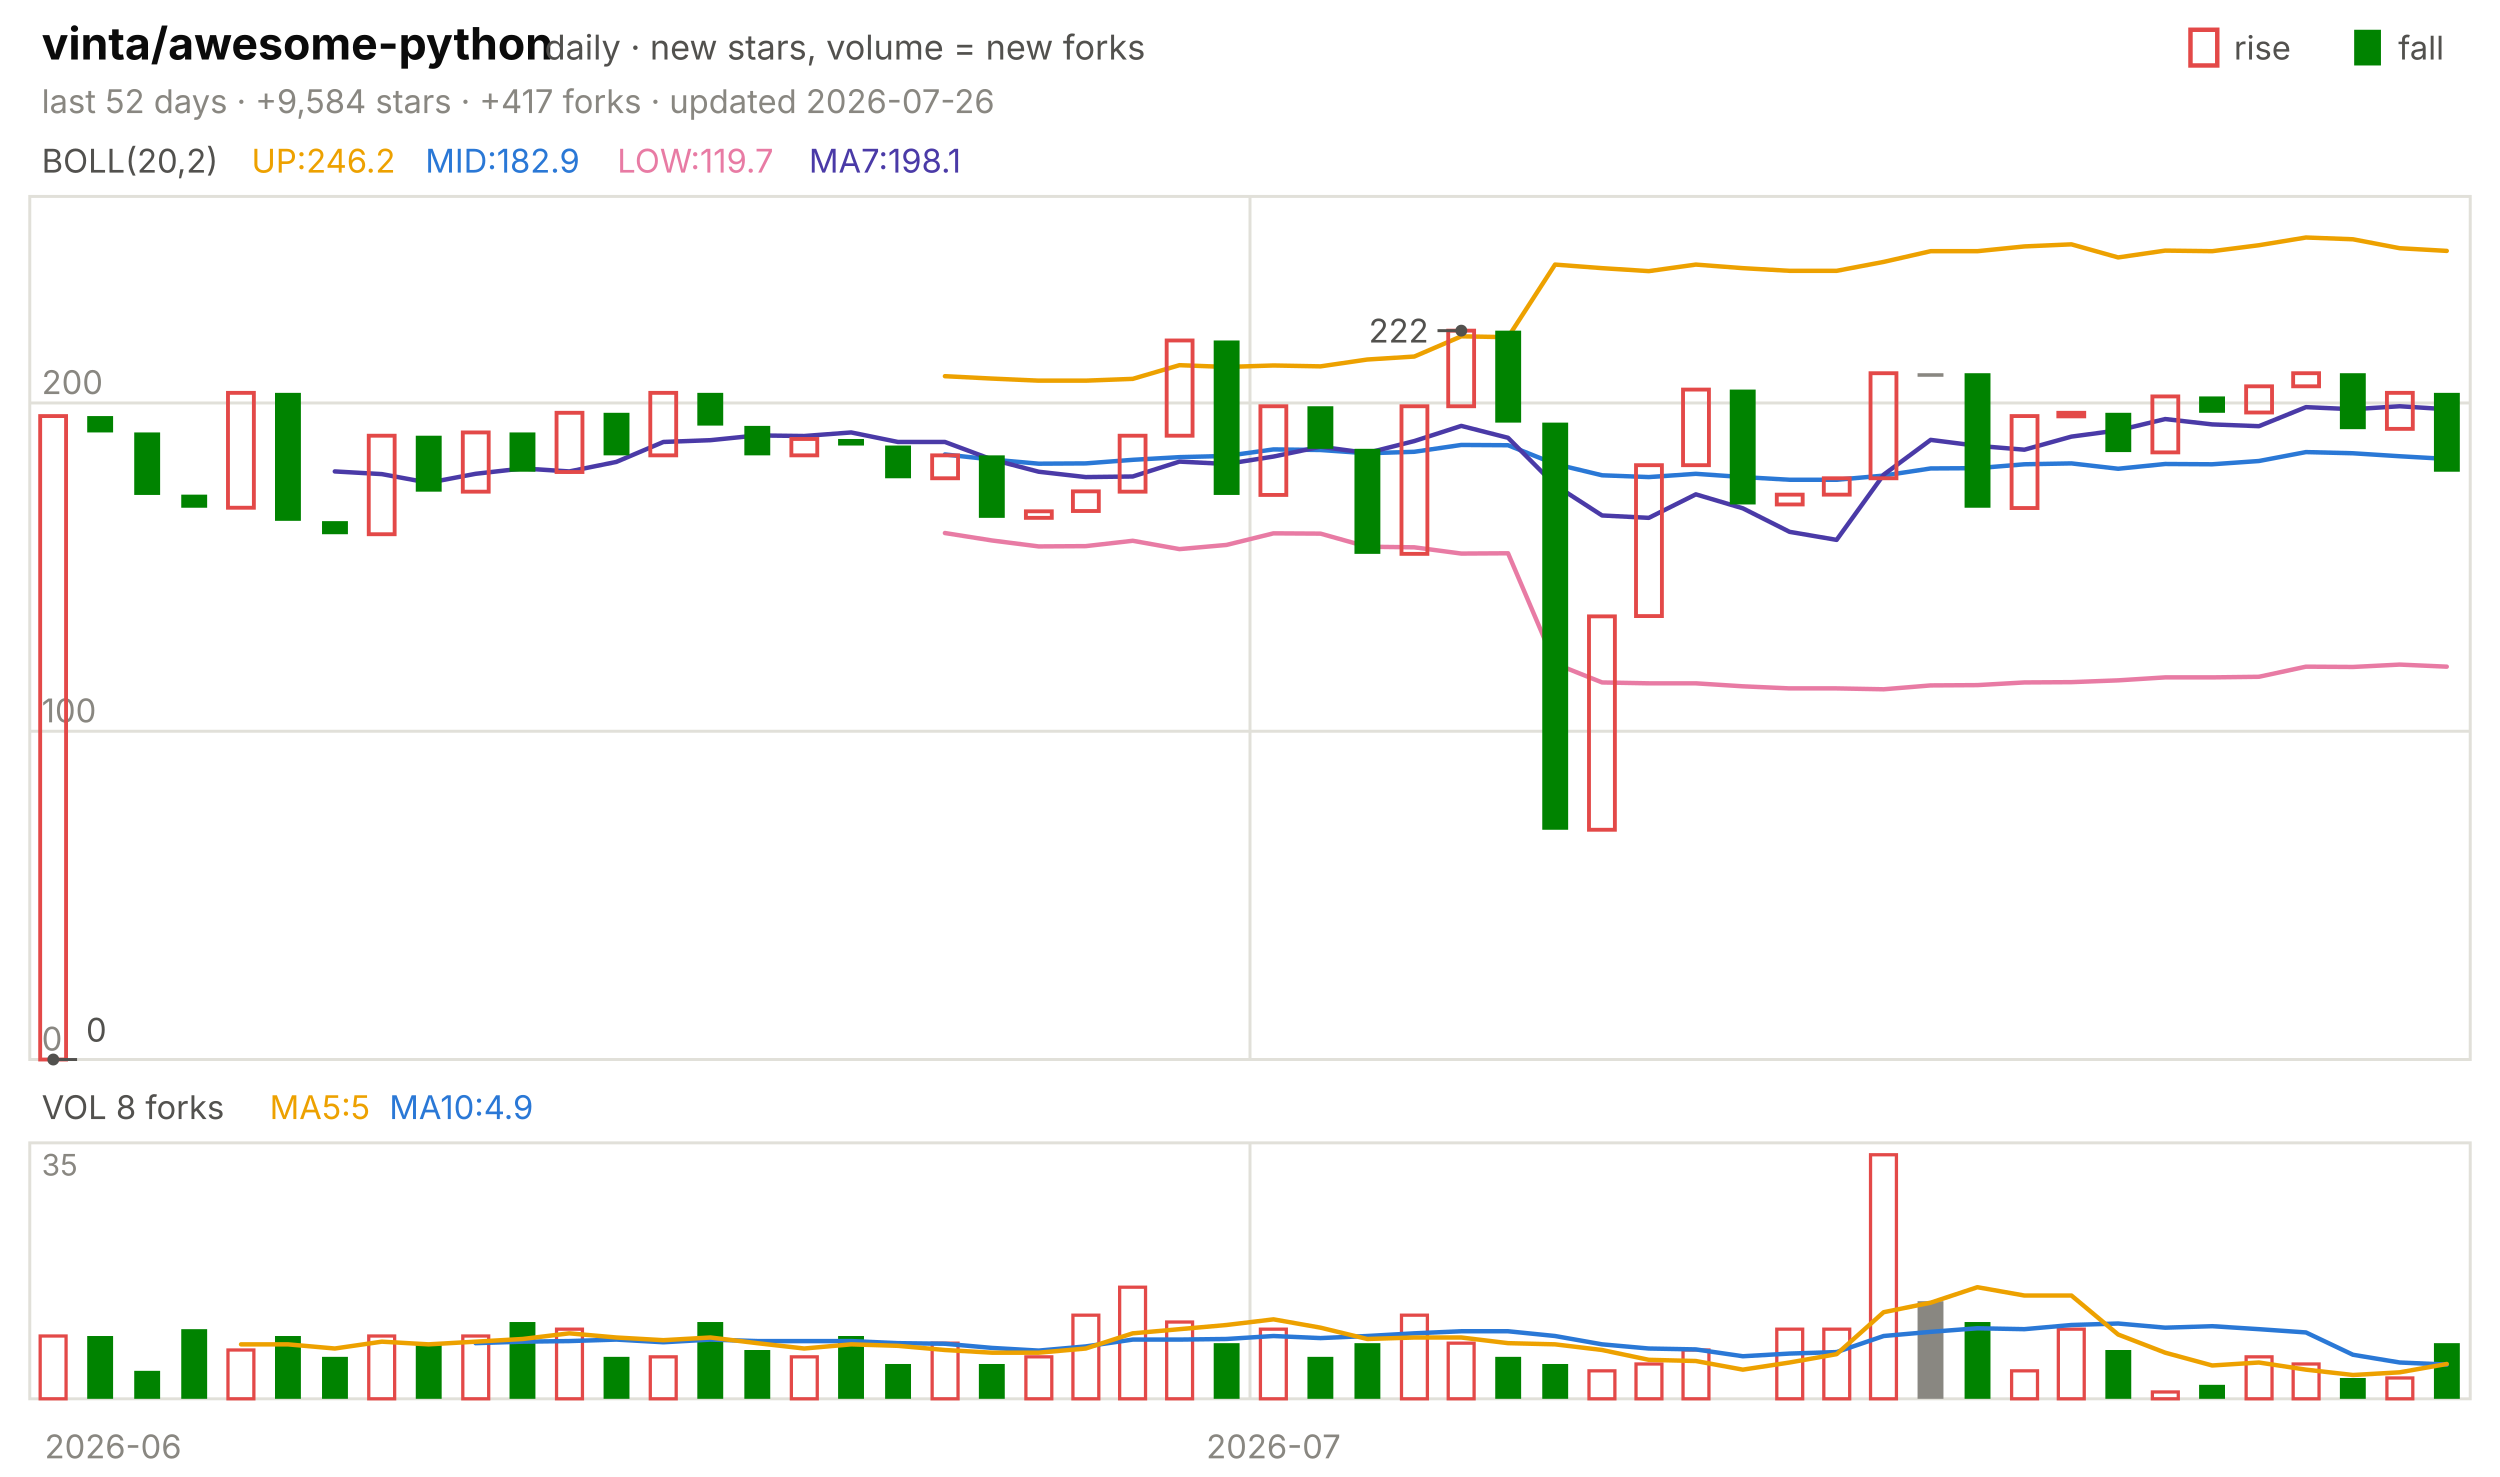
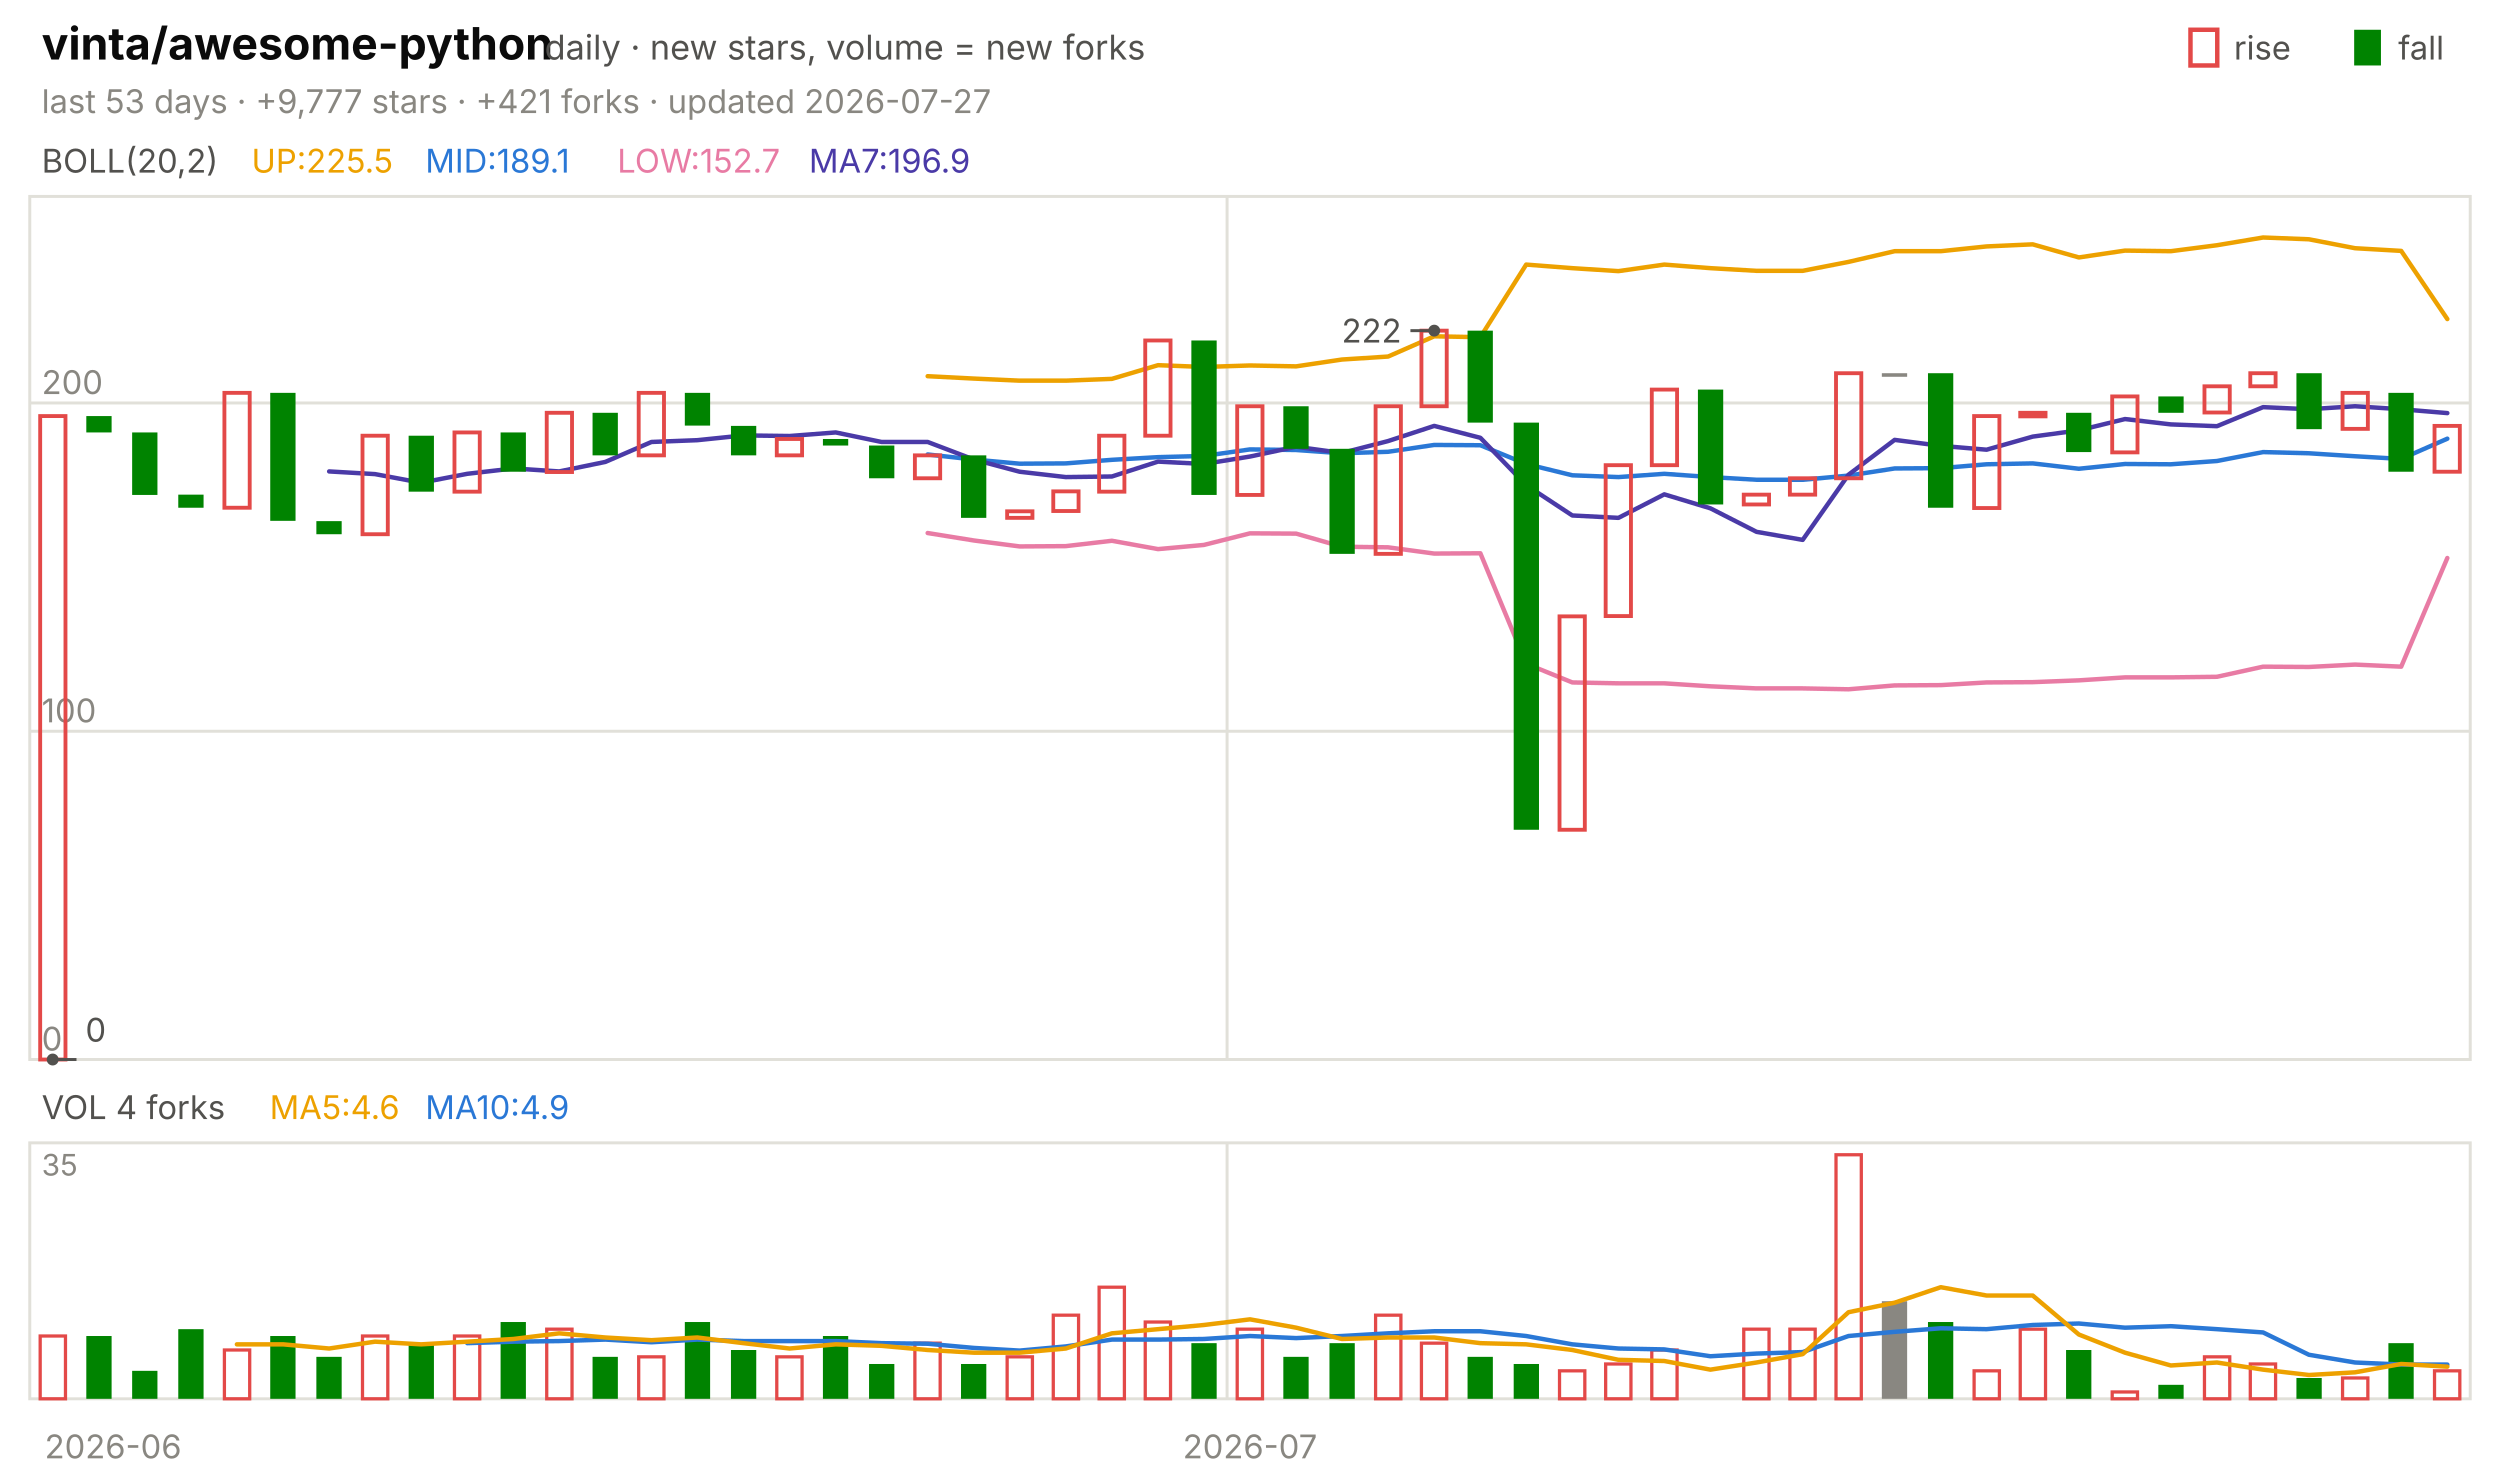
<svg xmlns="http://www.w3.org/2000/svg" viewBox="0 0 840 496" width="840" height="496" font-family="-apple-system,'Segoe UI',system-ui,sans-serif" role="img" aria-label="vinta/awesome-python candlestick chart">
  <text x="14.0" y="20.0" font-size="15" fill="#0b0b0b" font-weight="650">vinta/awesome-python</text>
  <text x="183.0" y="20.0" font-size="11.5" fill="#52514e">daily · new stars, volume = new forks</text>
  <text x="805.8" y="20.0" font-size="11.0" fill="#52514e">fall</text>
  <rect x="791" y="10" width="9" height="12" fill="#008300" />
  <text x="750.6" y="20.0" font-size="11.0" fill="#52514e">rise</text>
  <rect x="736" y="10" width="9" height="12" fill="none" stroke="#e34948" stroke-width="1.5" />
-   <text x="14.0" y="38.0" font-size="11.0" fill="#898781">last 52 days · +9,584 stars · +417 forks · updated 2026-07-26</text>
+   <text x="14.0" y="38.0" font-size="11.0" fill="#898781">last 53 days · +9,777 stars · +421 forks · updated 2026-07-27</text>
  <rect x="10" y="66" width="820" height="290" fill="none" stroke="#e1e0d9" />
  <rect x="10" y="384" width="820" height="86" fill="none" stroke="#e1e0d9" />
  <text x="38.0" y="490.0" font-size="11.0" fill="#898781" text-anchor="middle">2026-06</text>
-   <line x1="420.0" y1="66.0" x2="420.0" y2="356.0" stroke="#e1e0d9" stroke-width="1.0" />
-   <line x1="420.0" y1="384.0" x2="420.0" y2="470.0" stroke="#e1e0d9" stroke-width="1.0" />
-   <text x="427.9" y="490.0" font-size="11.0" fill="#898781" text-anchor="middle">2026-07</text>
+   <line x1="412.3" y1="66.0" x2="412.3" y2="356.0" stroke="#e1e0d9" stroke-width="1.0" />
+   <line x1="412.3" y1="384.0" x2="412.3" y2="470.0" stroke="#e1e0d9" stroke-width="1.0" />
+   <text x="420.0" y="490.0" font-size="11.0" fill="#898781" text-anchor="middle">2026-07</text>
  <text x="14.0" y="58.0" font-size="11.0" fill="#52514e">BOLL(20,2)</text>
-   <text x="84.5" y="58.0" font-size="11.0" fill="#eda100">UP:246.2</text>
-   <text x="142.9" y="58.0" font-size="11.0" fill="#2a78d6">MID:182.9</text>
-   <text x="207.4" y="58.0" font-size="11.0" fill="#e87ba4">LOW:119.7</text>
-   <text x="271.8" y="58.0" font-size="11.0" fill="#4a3aa7">MA7:198.1</text>
+   <text x="84.5" y="58.0" font-size="11.0" fill="#eda100">UP:225.5</text>
+   <text x="142.9" y="58.0" font-size="11.0" fill="#2a78d6">MID:189.1</text>
+   <text x="207.4" y="58.0" font-size="11.0" fill="#e87ba4">LOW:152.7</text>
+   <text x="271.8" y="58.0" font-size="11.0" fill="#4a3aa7">MA7:196.9</text>
  <line x1="10.0" y1="356.0" x2="830.0" y2="356.0" stroke="#e1e0d9" stroke-width="1.0" />
  <text x="14.0" y="353.0" font-size="11.0" fill="#898781">0</text>
  <line x1="10.0" y1="245.7" x2="830.0" y2="245.7" stroke="#e1e0d9" stroke-width="1.0" />
  <text x="14.0" y="242.7" font-size="11.0" fill="#898781">100</text>
  <line x1="10.0" y1="135.4" x2="830.0" y2="135.4" stroke="#e1e0d9" stroke-width="1.0" />
  <text x="14.0" y="132.4" font-size="11.0" fill="#898781">200</text>
-   <polyline points="317.5,126.4 333.3,127.2 349.0,127.9 364.8,127.9 380.6,127.3 396.3,122.7 412.1,123.3 427.9,122.8 443.7,123.1 459.4,120.8 475.2,119.8 491.0,113.0 506.7,113.3 522.5,88.9 538.3,90.1 554.0,91.1 569.8,88.9 585.6,90.1 601.3,91.0 617.1,91.0 632.9,88.0 648.7,84.4 664.4,84.4 680.2,82.8 696.0,82.1 711.7,86.5 727.5,84.2 743.3,84.4 759.0,82.4 774.8,79.8 790.6,80.4 806.3,83.4 822.1,84.3" fill="none" stroke="#eda100" stroke-width="1.5" stroke-linejoin="round" stroke-linecap="round" />
-   <polyline points="317.5,152.7 333.3,154.4 349.0,155.8 364.8,155.7 380.6,154.5 396.3,153.6 412.1,153.2 427.9,151.0 443.7,151.2 459.4,152.3 475.2,151.8 491.0,149.5 506.7,149.6 522.5,155.9 538.3,159.7 554.0,160.3 569.8,159.2 585.6,160.3 601.3,161.2 617.1,161.2 632.9,159.8 648.7,157.4 664.4,157.3 680.2,156.0 696.0,155.7 711.7,157.5 727.5,155.9 743.3,156.0 759.0,154.9 774.8,151.9 790.6,152.3 806.3,153.3 822.1,154.2" fill="none" stroke="#2a78d6" stroke-width="1.5" stroke-linejoin="round" stroke-linecap="round" />
-   <polyline points="317.5,179.1 333.3,181.6 349.0,183.6 364.8,183.5 380.6,181.7 396.3,184.5 412.1,183.1 427.9,179.2 443.7,179.3 459.4,183.7 475.2,183.9 491.0,186.0 506.7,185.9 522.5,223.0 538.3,229.3 554.0,229.6 569.8,229.6 585.6,230.6 601.3,231.3 617.1,231.3 632.9,231.6 648.7,230.3 664.4,230.2 680.2,229.3 696.0,229.2 711.7,228.6 727.5,227.6 743.3,227.6 759.0,227.4 774.8,224.0 790.6,224.1 806.3,223.3 822.1,224.0" fill="none" stroke="#e87ba4" stroke-width="1.5" stroke-linejoin="round" stroke-linecap="round" />
-   <polyline points="112.5,158.4 128.3,159.3 144.0,162.2 159.8,159.2 175.6,157.4 191.3,158.4 207.1,155.2 222.9,148.5 238.7,147.9 254.4,146.3 270.2,146.5 286.0,145.3 301.7,148.5 317.5,148.5 333.3,154.4 349.0,158.5 364.8,160.3 380.6,160.1 396.3,155.1 412.1,155.9 427.9,153.4 443.7,150.1 459.4,152.2 475.2,148.2 491.0,143.1 506.7,147.1 522.5,163.0 538.3,173.2 554.0,174.0 569.8,166.1 585.6,170.8 601.3,178.7 617.1,181.4 632.9,159.5 648.7,147.8 664.4,149.8 680.2,151.1 696.0,146.7 711.7,144.6 727.5,140.8 743.3,142.6 759.0,143.2 774.8,136.8 790.6,137.5 806.3,136.5 822.1,137.5" fill="none" stroke="#4a3aa7" stroke-width="1.5" stroke-linejoin="round" stroke-linecap="round" />
-   <rect x="13.5" y="139.8" width="8.7" height="216.2" fill="none" stroke="#e34948" stroke-width="1.3" />
-   <rect x="29.3" y="139.8" width="8.7" height="5.5" fill="#008300" />
-   <rect x="45.1" y="145.3" width="8.7" height="21.0" fill="#008300" />
-   <rect x="60.9" y="166.2" width="8.7" height="4.4" fill="#008300" />
-   <rect x="76.6" y="132.0" width="8.7" height="38.6" fill="none" stroke="#e34948" stroke-width="1.3" />
-   <rect x="92.4" y="132.0" width="8.7" height="43.0" fill="#008300" />
-   <rect x="108.2" y="175.1" width="8.7" height="4.4" fill="#008300" />
-   <rect x="123.9" y="146.4" width="8.7" height="33.1" fill="none" stroke="#e34948" stroke-width="1.3" />
-   <rect x="139.7" y="146.4" width="8.7" height="18.8" fill="#008300" />
-   <rect x="155.5" y="145.3" width="8.7" height="19.9" fill="none" stroke="#e34948" stroke-width="1.3" />
-   <rect x="171.2" y="145.3" width="8.7" height="13.2" fill="#008300" />
-   <rect x="187.0" y="138.7" width="8.7" height="19.9" fill="none" stroke="#e34948" stroke-width="1.3" />
-   <rect x="202.8" y="138.7" width="8.7" height="14.3" fill="#008300" />
-   <rect x="218.5" y="132.0" width="8.7" height="21.0" fill="none" stroke="#e34948" stroke-width="1.3" />
-   <rect x="234.3" y="132.0" width="8.7" height="11.0" fill="#008300" />
-   <rect x="250.1" y="143.1" width="8.7" height="9.9" fill="#008300" />
-   <rect x="265.9" y="147.5" width="8.7" height="5.5" fill="none" stroke="#e34948" stroke-width="1.3" />
-   <rect x="281.6" y="147.5" width="8.7" height="2.2" fill="#008300" />
-   <rect x="297.4" y="149.7" width="8.7" height="11.0" fill="#008300" />
-   <rect x="313.2" y="153.0" width="8.7" height="7.7" fill="none" stroke="#e34948" stroke-width="1.3" />
-   <rect x="328.9" y="153.0" width="8.7" height="21.0" fill="#008300" />
-   <rect x="344.7" y="171.8" width="8.7" height="2.2" fill="none" stroke="#e34948" stroke-width="1.3" />
-   <rect x="360.5" y="165.1" width="8.7" height="6.6" fill="none" stroke="#e34948" stroke-width="1.3" />
-   <rect x="376.2" y="146.4" width="8.7" height="18.8" fill="none" stroke="#e34948" stroke-width="1.3" />
-   <rect x="392.0" y="114.4" width="8.7" height="32.0" fill="none" stroke="#e34948" stroke-width="1.3" />
-   <rect x="407.8" y="114.4" width="8.7" height="51.9" fill="#008300" />
-   <rect x="423.5" y="136.5" width="8.7" height="29.8" fill="none" stroke="#e34948" stroke-width="1.3" />
-   <rect x="439.3" y="136.5" width="8.7" height="14.3" fill="#008300" />
-   <rect x="455.1" y="150.8" width="8.7" height="35.3" fill="#008300" />
-   <rect x="470.9" y="136.5" width="8.7" height="49.6" fill="none" stroke="#e34948" stroke-width="1.3" />
-   <rect x="486.6" y="111.1" width="8.7" height="25.4" fill="none" stroke="#e34948" stroke-width="1.3" />
-   <rect x="502.4" y="111.1" width="8.7" height="30.9" fill="#008300" />
-   <rect x="518.2" y="142.0" width="8.7" height="136.8" fill="#008300" />
-   <rect x="533.9" y="207.1" width="8.7" height="71.7" fill="none" stroke="#e34948" stroke-width="1.3" />
-   <rect x="549.7" y="156.3" width="8.7" height="50.7" fill="none" stroke="#e34948" stroke-width="1.3" />
-   <rect x="565.5" y="130.9" width="8.7" height="25.4" fill="none" stroke="#e34948" stroke-width="1.3" />
-   <rect x="581.2" y="130.9" width="8.7" height="38.6" fill="#008300" />
-   <rect x="597.0" y="166.2" width="8.7" height="3.3" fill="none" stroke="#e34948" stroke-width="1.3" />
-   <rect x="612.8" y="160.7" width="8.7" height="5.5" fill="none" stroke="#e34948" stroke-width="1.3" />
-   <rect x="628.5" y="125.4" width="8.7" height="35.3" fill="none" stroke="#e34948" stroke-width="1.3" />
-   <rect x="644.3" y="125.4" width="8.7" height="1.2" fill="#898781" />
-   <rect x="660.1" y="125.4" width="8.7" height="45.2" fill="#008300" />
-   <rect x="675.9" y="139.8" width="8.7" height="30.9" fill="none" stroke="#e34948" stroke-width="1.3" />
-   <rect x="691.6" y="138.7" width="8.7" height="1.2" fill="none" stroke="#e34948" stroke-width="1.3" />
-   <rect x="707.4" y="138.7" width="8.7" height="13.2" fill="#008300" />
-   <rect x="723.2" y="133.2" width="8.7" height="18.8" fill="none" stroke="#e34948" stroke-width="1.3" />
-   <rect x="738.9" y="133.2" width="8.7" height="5.5" fill="#008300" />
-   <rect x="754.7" y="129.8" width="8.7" height="8.8" fill="none" stroke="#e34948" stroke-width="1.3" />
-   <rect x="770.5" y="125.4" width="8.7" height="4.4" fill="none" stroke="#e34948" stroke-width="1.3" />
-   <rect x="786.2" y="125.4" width="8.7" height="18.8" fill="#008300" />
-   <rect x="802.0" y="132.0" width="8.7" height="12.1" fill="none" stroke="#e34948" stroke-width="1.3" />
-   <rect x="817.8" y="132.0" width="8.7" height="26.5" fill="#008300" />
-   <circle cx="491.0" cy="111.1" r="2" fill="#52514e" />
-   <line x1="491.0" y1="111.1" x2="483.0" y2="111.1" stroke="#52514e" stroke-width="1.0" />
-   <text x="480.0" y="115.1" font-size="11.0" fill="#52514e" text-anchor="end">222</text>
-   <circle cx="17.9" cy="356.0" r="2" fill="#52514e" />
-   <line x1="17.9" y1="356.0" x2="25.9" y2="356.0" stroke="#52514e" stroke-width="1.0" />
-   <text x="28.9" y="350.0" font-size="11.0" fill="#52514e">0</text>
-   <text x="14.0" y="376.0" font-size="11.0" fill="#52514e">VOL 8 forks</text>
-   <text x="90.6" y="376.0" font-size="11.0" fill="#eda100">MA5:5</text>
-   <text x="130.8" y="376.0" font-size="11.0" fill="#2a78d6">MA10:4.9</text>
+   <polyline points="311.7,126.4 327.2,127.2 342.6,127.9 358.1,127.9 373.6,127.3 389.1,122.7 404.5,123.3 420.0,122.8 435.5,123.1 450.9,120.8 466.4,119.8 481.9,113.0 497.4,113.3 512.8,88.9 528.3,90.1 543.8,91.1 559.2,88.9 574.7,90.1 590.2,91.0 605.7,91.0 621.1,88.0 636.6,84.4 652.1,84.4 667.5,82.8 683.0,82.1 698.5,86.5 714.0,84.2 729.4,84.4 744.9,82.4 760.4,79.8 775.8,80.4 791.3,83.4 806.8,84.3 822.3,107.2" fill="none" stroke="#eda100" stroke-width="1.5" stroke-linejoin="round" stroke-linecap="round" />
+   <polyline points="311.7,152.7 327.2,154.4 342.6,155.8 358.1,155.7 373.6,154.5 389.1,153.6 404.5,153.2 420.0,151.0 435.5,151.2 450.9,152.3 466.4,151.8 481.9,149.5 497.4,149.6 512.8,155.9 528.3,159.7 543.8,160.3 559.2,159.2 574.7,160.3 590.2,161.2 605.7,161.2 621.1,159.8 636.6,157.4 652.1,157.3 667.5,156.0 683.0,155.7 698.5,157.5 714.0,155.9 729.4,156.0 744.9,154.9 760.4,151.9 775.8,152.3 791.3,153.3 806.8,154.2 822.3,147.4" fill="none" stroke="#2a78d6" stroke-width="1.5" stroke-linejoin="round" stroke-linecap="round" />
+   <polyline points="311.7,179.1 327.2,181.6 342.6,183.6 358.1,183.5 373.6,181.7 389.1,184.5 404.5,183.1 420.0,179.2 435.5,179.3 450.9,183.7 466.4,183.9 481.9,186.0 497.4,185.9 512.8,223.0 528.3,229.3 543.8,229.6 559.2,229.6 574.7,230.6 590.2,231.3 605.7,231.3 621.1,231.6 636.6,230.3 652.1,230.2 667.5,229.3 683.0,229.2 698.5,228.6 714.0,227.6 729.4,227.6 744.9,227.4 760.4,224.0 775.8,224.1 791.3,223.3 806.8,224.0 822.3,187.5" fill="none" stroke="#e87ba4" stroke-width="1.5" stroke-linejoin="round" stroke-linecap="round" />
+   <polyline points="110.6,158.4 126.0,159.3 141.5,162.2 157.0,159.2 172.5,157.4 187.9,158.4 203.4,155.2 218.9,148.5 234.3,147.9 249.8,146.3 265.3,146.5 280.8,145.3 296.2,148.5 311.7,148.5 327.2,154.4 342.6,158.5 358.1,160.3 373.6,160.1 389.1,155.1 404.5,155.9 420.0,153.4 435.5,150.1 450.9,152.2 466.4,148.2 481.9,143.1 497.4,147.1 512.8,163.0 528.3,173.2 543.8,174.0 559.2,166.1 574.7,170.8 590.2,178.7 605.7,181.4 621.1,159.5 636.6,147.8 652.1,149.8 667.5,151.1 683.0,146.7 698.5,144.6 714.0,140.8 729.4,142.6 744.9,143.2 760.4,136.8 775.8,137.5 791.3,136.5 806.8,137.5 822.3,138.8" fill="none" stroke="#4a3aa7" stroke-width="1.5" stroke-linejoin="round" stroke-linecap="round" />
+   <rect x="13.5" y="139.8" width="8.5" height="216.2" fill="none" stroke="#e34948" stroke-width="1.3" />
+   <rect x="29.0" y="139.8" width="8.5" height="5.5" fill="#008300" />
+   <rect x="44.4" y="145.3" width="8.5" height="21.0" fill="#008300" />
+   <rect x="59.9" y="166.2" width="8.5" height="4.4" fill="#008300" />
+   <rect x="75.4" y="132.0" width="8.5" height="38.6" fill="none" stroke="#e34948" stroke-width="1.3" />
+   <rect x="90.8" y="132.0" width="8.5" height="43.0" fill="#008300" />
+   <rect x="106.3" y="175.1" width="8.5" height="4.4" fill="#008300" />
+   <rect x="121.8" y="146.4" width="8.5" height="33.1" fill="none" stroke="#e34948" stroke-width="1.3" />
+   <rect x="137.3" y="146.4" width="8.5" height="18.8" fill="#008300" />
+   <rect x="152.7" y="145.3" width="8.5" height="19.9" fill="none" stroke="#e34948" stroke-width="1.3" />
+   <rect x="168.2" y="145.3" width="8.5" height="13.2" fill="#008300" />
+   <rect x="183.7" y="138.7" width="8.5" height="19.9" fill="none" stroke="#e34948" stroke-width="1.3" />
+   <rect x="199.1" y="138.7" width="8.5" height="14.3" fill="#008300" />
+   <rect x="214.6" y="132.0" width="8.5" height="21.0" fill="none" stroke="#e34948" stroke-width="1.3" />
+   <rect x="230.1" y="132.0" width="8.5" height="11.0" fill="#008300" />
+   <rect x="245.6" y="143.1" width="8.5" height="9.9" fill="#008300" />
+   <rect x="261.0" y="147.5" width="8.5" height="5.5" fill="none" stroke="#e34948" stroke-width="1.3" />
+   <rect x="276.5" y="147.5" width="8.5" height="2.2" fill="#008300" />
+   <rect x="292.0" y="149.7" width="8.5" height="11.0" fill="#008300" />
+   <rect x="307.4" y="153.0" width="8.5" height="7.7" fill="none" stroke="#e34948" stroke-width="1.3" />
+   <rect x="322.9" y="153.0" width="8.5" height="21.0" fill="#008300" />
+   <rect x="338.4" y="171.8" width="8.5" height="2.2" fill="none" stroke="#e34948" stroke-width="1.3" />
+   <rect x="353.9" y="165.1" width="8.5" height="6.6" fill="none" stroke="#e34948" stroke-width="1.3" />
+   <rect x="369.3" y="146.4" width="8.5" height="18.8" fill="none" stroke="#e34948" stroke-width="1.3" />
+   <rect x="384.8" y="114.4" width="8.5" height="32.0" fill="none" stroke="#e34948" stroke-width="1.3" />
+   <rect x="400.3" y="114.4" width="8.5" height="51.9" fill="#008300" />
+   <rect x="415.7" y="136.5" width="8.5" height="29.8" fill="none" stroke="#e34948" stroke-width="1.3" />
+   <rect x="431.2" y="136.5" width="8.5" height="14.3" fill="#008300" />
+   <rect x="446.7" y="150.8" width="8.5" height="35.3" fill="#008300" />
+   <rect x="462.2" y="136.5" width="8.5" height="49.6" fill="none" stroke="#e34948" stroke-width="1.3" />
+   <rect x="477.6" y="111.1" width="8.5" height="25.4" fill="none" stroke="#e34948" stroke-width="1.3" />
+   <rect x="493.1" y="111.1" width="8.5" height="30.9" fill="#008300" />
+   <rect x="508.6" y="142.0" width="8.5" height="136.8" fill="#008300" />
+   <rect x="524.0" y="207.1" width="8.5" height="71.7" fill="none" stroke="#e34948" stroke-width="1.3" />
+   <rect x="539.5" y="156.3" width="8.5" height="50.7" fill="none" stroke="#e34948" stroke-width="1.3" />
+   <rect x="555.0" y="130.9" width="8.5" height="25.4" fill="none" stroke="#e34948" stroke-width="1.3" />
+   <rect x="570.5" y="130.9" width="8.5" height="38.6" fill="#008300" />
+   <rect x="585.9" y="166.2" width="8.5" height="3.3" fill="none" stroke="#e34948" stroke-width="1.3" />
+   <rect x="601.4" y="160.7" width="8.5" height="5.5" fill="none" stroke="#e34948" stroke-width="1.3" />
+   <rect x="616.9" y="125.4" width="8.5" height="35.3" fill="none" stroke="#e34948" stroke-width="1.3" />
+   <rect x="632.3" y="125.4" width="8.5" height="1.2" fill="#898781" />
+   <rect x="647.8" y="125.4" width="8.5" height="45.2" fill="#008300" />
+   <rect x="663.3" y="139.8" width="8.5" height="30.9" fill="none" stroke="#e34948" stroke-width="1.3" />
+   <rect x="678.8" y="138.7" width="8.5" height="1.2" fill="none" stroke="#e34948" stroke-width="1.3" />
+   <rect x="694.2" y="138.7" width="8.5" height="13.2" fill="#008300" />
+   <rect x="709.7" y="133.2" width="8.5" height="18.8" fill="none" stroke="#e34948" stroke-width="1.3" />
+   <rect x="725.2" y="133.2" width="8.5" height="5.5" fill="#008300" />
+   <rect x="740.7" y="129.8" width="8.5" height="8.8" fill="none" stroke="#e34948" stroke-width="1.3" />
+   <rect x="756.1" y="125.4" width="8.5" height="4.4" fill="none" stroke="#e34948" stroke-width="1.3" />
+   <rect x="771.6" y="125.4" width="8.5" height="18.8" fill="#008300" />
+   <rect x="787.1" y="132.0" width="8.5" height="12.1" fill="none" stroke="#e34948" stroke-width="1.3" />
+   <rect x="802.5" y="132.0" width="8.5" height="26.5" fill="#008300" />
+   <rect x="818.0" y="143.1" width="8.5" height="15.4" fill="none" stroke="#e34948" stroke-width="1.3" />
+   <circle cx="481.9" cy="111.1" r="2" fill="#52514e" />
+   <line x1="481.9" y1="111.1" x2="473.9" y2="111.1" stroke="#52514e" stroke-width="1.0" />
+   <text x="470.9" y="115.1" font-size="11.0" fill="#52514e" text-anchor="end">222</text>
+   <circle cx="17.7" cy="356.0" r="2" fill="#52514e" />
+   <line x1="17.7" y1="356.0" x2="25.7" y2="356.0" stroke="#52514e" stroke-width="1.0" />
+   <text x="28.7" y="350.0" font-size="11.0" fill="#52514e">0</text>
+   <text x="14.0" y="376.0" font-size="11.0" fill="#52514e">VOL 4 forks</text>
+   <text x="90.6" y="376.0" font-size="11.0" fill="#eda100">MA5:4.6</text>
+   <text x="142.9" y="376.0" font-size="11.0" fill="#2a78d6">MA10:4.9</text>
  <text x="14.0" y="395.0" font-size="10" fill="#898781">35</text>
-   <rect x="13.5" y="448.9" width="8.7" height="21.1" fill="none" stroke="#e34948" stroke-width="1.1" />
-   <rect x="29.3" y="448.9" width="8.7" height="21.1" fill="#008300" />
-   <rect x="45.1" y="460.6" width="8.7" height="9.4" fill="#008300" />
-   <rect x="60.9" y="446.6" width="8.7" height="23.4" fill="#008300" />
-   <rect x="76.6" y="453.6" width="8.7" height="16.4" fill="none" stroke="#e34948" stroke-width="1.1" />
-   <rect x="92.4" y="448.9" width="8.7" height="21.1" fill="#008300" />
-   <rect x="108.2" y="455.9" width="8.7" height="14.1" fill="#008300" />
-   <rect x="123.9" y="448.9" width="8.7" height="21.1" fill="none" stroke="#e34948" stroke-width="1.1" />
-   <rect x="139.7" y="451.3" width="8.7" height="18.7" fill="#008300" />
-   <rect x="155.5" y="448.9" width="8.7" height="21.1" fill="none" stroke="#e34948" stroke-width="1.1" />
-   <rect x="171.2" y="444.2" width="8.7" height="25.8" fill="#008300" />
-   <rect x="187.0" y="446.6" width="8.7" height="23.4" fill="none" stroke="#e34948" stroke-width="1.1" />
-   <rect x="202.8" y="455.9" width="8.7" height="14.1" fill="#008300" />
-   <rect x="218.5" y="455.9" width="8.7" height="14.1" fill="none" stroke="#e34948" stroke-width="1.1" />
-   <rect x="234.3" y="444.2" width="8.7" height="25.8" fill="#008300" />
-   <rect x="250.1" y="453.6" width="8.7" height="16.4" fill="#008300" />
-   <rect x="265.9" y="455.9" width="8.7" height="14.1" fill="none" stroke="#e34948" stroke-width="1.1" />
-   <rect x="281.6" y="448.9" width="8.7" height="21.1" fill="#008300" />
-   <rect x="297.4" y="458.3" width="8.7" height="11.7" fill="#008300" />
-   <rect x="313.2" y="451.3" width="8.7" height="18.7" fill="none" stroke="#e34948" stroke-width="1.1" />
-   <rect x="328.9" y="458.3" width="8.7" height="11.7" fill="#008300" />
-   <rect x="344.7" y="455.9" width="8.7" height="14.1" fill="none" stroke="#e34948" stroke-width="1.1" />
-   <rect x="360.5" y="441.9" width="8.7" height="28.1" fill="none" stroke="#e34948" stroke-width="1.1" />
-   <rect x="376.2" y="432.5" width="8.7" height="37.5" fill="none" stroke="#e34948" stroke-width="1.1" />
-   <rect x="392.0" y="444.2" width="8.7" height="25.8" fill="none" stroke="#e34948" stroke-width="1.1" />
-   <rect x="407.8" y="451.3" width="8.7" height="18.7" fill="#008300" />
-   <rect x="423.5" y="446.6" width="8.7" height="23.4" fill="none" stroke="#e34948" stroke-width="1.1" />
-   <rect x="439.3" y="455.9" width="8.7" height="14.1" fill="#008300" />
-   <rect x="455.1" y="451.3" width="8.7" height="18.7" fill="#008300" />
-   <rect x="470.9" y="441.9" width="8.7" height="28.1" fill="none" stroke="#e34948" stroke-width="1.1" />
-   <rect x="486.6" y="451.3" width="8.7" height="18.7" fill="none" stroke="#e34948" stroke-width="1.1" />
-   <rect x="502.4" y="455.9" width="8.7" height="14.1" fill="#008300" />
-   <rect x="518.2" y="458.3" width="8.7" height="11.7" fill="#008300" />
-   <rect x="533.9" y="460.6" width="8.7" height="9.4" fill="none" stroke="#e34948" stroke-width="1.1" />
-   <rect x="549.7" y="458.3" width="8.7" height="11.7" fill="none" stroke="#e34948" stroke-width="1.1" />
-   <rect x="565.5" y="453.6" width="8.7" height="16.4" fill="none" stroke="#e34948" stroke-width="1.1" />
-   <rect x="597.0" y="446.6" width="8.7" height="23.4" fill="none" stroke="#e34948" stroke-width="1.1" />
-   <rect x="612.8" y="446.6" width="8.7" height="23.4" fill="none" stroke="#e34948" stroke-width="1.1" />
-   <rect x="628.5" y="388.0" width="8.7" height="82.0" fill="none" stroke="#e34948" stroke-width="1.1" />
-   <rect x="644.3" y="437.2" width="8.7" height="32.8" fill="#898781" />
-   <rect x="660.1" y="444.2" width="8.7" height="25.8" fill="#008300" />
-   <rect x="675.9" y="460.6" width="8.7" height="9.4" fill="none" stroke="#e34948" stroke-width="1.1" />
-   <rect x="691.6" y="446.6" width="8.7" height="23.4" fill="none" stroke="#e34948" stroke-width="1.1" />
-   <rect x="707.4" y="453.6" width="8.7" height="16.4" fill="#008300" />
-   <rect x="723.2" y="467.7" width="8.7" height="2.3" fill="none" stroke="#e34948" stroke-width="1.1" />
-   <rect x="738.9" y="465.3" width="8.7" height="4.7" fill="#008300" />
-   <rect x="754.7" y="455.9" width="8.7" height="14.1" fill="none" stroke="#e34948" stroke-width="1.1" />
-   <rect x="770.5" y="458.3" width="8.7" height="11.7" fill="none" stroke="#e34948" stroke-width="1.1" />
-   <rect x="786.2" y="463.0" width="8.7" height="7.0" fill="#008300" />
-   <rect x="802.0" y="463.0" width="8.7" height="7.0" fill="none" stroke="#e34948" stroke-width="1.1" />
-   <rect x="817.8" y="451.3" width="8.7" height="18.7" fill="#008300" />
-   <polyline points="159.8,451.3 175.6,450.8 191.3,450.6 207.1,450.1 222.9,451.0 238.7,450.1 254.4,450.6 270.2,450.6 286.0,450.6 301.7,451.3 317.5,451.5 333.3,452.9 349.0,453.8 364.8,452.4 380.6,450.1 396.3,450.1 412.1,449.9 427.9,448.9 443.7,449.6 459.4,448.9 475.2,448.0 491.0,447.3 506.7,447.3 522.5,448.9 538.3,451.7 554.0,453.1 569.8,453.4 585.6,455.7 601.3,454.8 617.1,454.3 632.9,448.9 648.7,447.5 664.4,446.3 680.2,446.6 696.0,445.2 711.7,444.7 727.5,446.1 743.3,445.6 759.0,446.6 774.8,447.7 790.6,455.2 806.3,457.8 822.1,458.5" fill="none" stroke="#2a78d6" stroke-width="1.5" stroke-linejoin="round" stroke-linecap="round" />
-   <polyline points="81.0,451.7 96.7,451.7 112.5,453.1 128.3,450.8 144.0,451.7 159.8,450.8 175.6,449.9 191.3,448.0 207.1,449.4 222.9,450.3 238.7,449.4 254.4,451.3 270.2,453.1 286.0,451.7 301.7,452.2 317.5,453.6 333.3,454.5 349.0,454.5 364.8,453.1 380.6,448.0 396.3,446.6 412.1,445.2 427.9,443.3 443.7,446.1 459.4,449.9 475.2,449.4 491.0,449.4 506.7,451.3 522.5,451.7 538.3,453.6 554.0,456.9 569.8,457.3 585.6,460.2 601.3,457.8 617.1,455.0 632.9,440.9 648.7,437.7 664.4,432.5 680.2,435.3 696.0,435.3 711.7,448.4 727.5,454.5 743.3,458.8 759.0,457.8 774.8,460.2 790.6,462.0 806.3,461.1 822.1,458.3" fill="none" stroke="#eda100" stroke-width="1.5" stroke-linejoin="round" stroke-linecap="round" />
+   <rect x="13.5" y="448.9" width="8.5" height="21.1" fill="none" stroke="#e34948" stroke-width="1.1" />
+   <rect x="29.0" y="448.9" width="8.5" height="21.1" fill="#008300" />
+   <rect x="44.4" y="460.6" width="8.5" height="9.4" fill="#008300" />
+   <rect x="59.9" y="446.6" width="8.5" height="23.4" fill="#008300" />
+   <rect x="75.4" y="453.6" width="8.5" height="16.4" fill="none" stroke="#e34948" stroke-width="1.1" />
+   <rect x="90.8" y="448.9" width="8.5" height="21.1" fill="#008300" />
+   <rect x="106.3" y="455.9" width="8.5" height="14.1" fill="#008300" />
+   <rect x="121.8" y="448.9" width="8.5" height="21.1" fill="none" stroke="#e34948" stroke-width="1.1" />
+   <rect x="137.3" y="451.3" width="8.5" height="18.7" fill="#008300" />
+   <rect x="152.7" y="448.9" width="8.5" height="21.1" fill="none" stroke="#e34948" stroke-width="1.1" />
+   <rect x="168.2" y="444.2" width="8.5" height="25.8" fill="#008300" />
+   <rect x="183.7" y="446.6" width="8.5" height="23.4" fill="none" stroke="#e34948" stroke-width="1.1" />
+   <rect x="199.1" y="455.9" width="8.5" height="14.1" fill="#008300" />
+   <rect x="214.6" y="455.9" width="8.5" height="14.1" fill="none" stroke="#e34948" stroke-width="1.1" />
+   <rect x="230.1" y="444.2" width="8.5" height="25.8" fill="#008300" />
+   <rect x="245.6" y="453.6" width="8.5" height="16.4" fill="#008300" />
+   <rect x="261.0" y="455.9" width="8.5" height="14.1" fill="none" stroke="#e34948" stroke-width="1.1" />
+   <rect x="276.5" y="448.9" width="8.5" height="21.1" fill="#008300" />
+   <rect x="292.0" y="458.3" width="8.5" height="11.7" fill="#008300" />
+   <rect x="307.4" y="451.3" width="8.5" height="18.7" fill="none" stroke="#e34948" stroke-width="1.1" />
+   <rect x="322.9" y="458.3" width="8.5" height="11.7" fill="#008300" />
+   <rect x="338.4" y="455.9" width="8.5" height="14.1" fill="none" stroke="#e34948" stroke-width="1.1" />
+   <rect x="353.9" y="441.9" width="8.5" height="28.1" fill="none" stroke="#e34948" stroke-width="1.1" />
+   <rect x="369.3" y="432.5" width="8.5" height="37.5" fill="none" stroke="#e34948" stroke-width="1.1" />
+   <rect x="384.8" y="444.2" width="8.5" height="25.8" fill="none" stroke="#e34948" stroke-width="1.1" />
+   <rect x="400.3" y="451.3" width="8.5" height="18.7" fill="#008300" />
+   <rect x="415.7" y="446.6" width="8.5" height="23.4" fill="none" stroke="#e34948" stroke-width="1.1" />
+   <rect x="431.2" y="455.9" width="8.5" height="14.1" fill="#008300" />
+   <rect x="446.7" y="451.3" width="8.5" height="18.7" fill="#008300" />
+   <rect x="462.2" y="441.9" width="8.5" height="28.1" fill="none" stroke="#e34948" stroke-width="1.1" />
+   <rect x="477.6" y="451.3" width="8.5" height="18.7" fill="none" stroke="#e34948" stroke-width="1.1" />
+   <rect x="493.1" y="455.9" width="8.5" height="14.1" fill="#008300" />
+   <rect x="508.6" y="458.3" width="8.5" height="11.7" fill="#008300" />
+   <rect x="524.0" y="460.6" width="8.5" height="9.4" fill="none" stroke="#e34948" stroke-width="1.1" />
+   <rect x="539.5" y="458.3" width="8.5" height="11.7" fill="none" stroke="#e34948" stroke-width="1.1" />
+   <rect x="555.0" y="453.6" width="8.5" height="16.4" fill="none" stroke="#e34948" stroke-width="1.1" />
+   <rect x="585.9" y="446.6" width="8.5" height="23.4" fill="none" stroke="#e34948" stroke-width="1.1" />
+   <rect x="601.4" y="446.6" width="8.5" height="23.4" fill="none" stroke="#e34948" stroke-width="1.1" />
+   <rect x="616.9" y="388.0" width="8.5" height="82.0" fill="none" stroke="#e34948" stroke-width="1.1" />
+   <rect x="632.3" y="437.2" width="8.5" height="32.8" fill="#898781" />
+   <rect x="647.8" y="444.2" width="8.5" height="25.8" fill="#008300" />
+   <rect x="663.3" y="460.6" width="8.5" height="9.4" fill="none" stroke="#e34948" stroke-width="1.1" />
+   <rect x="678.8" y="446.6" width="8.5" height="23.4" fill="none" stroke="#e34948" stroke-width="1.1" />
+   <rect x="694.2" y="453.6" width="8.5" height="16.4" fill="#008300" />
+   <rect x="709.7" y="467.7" width="8.5" height="2.3" fill="none" stroke="#e34948" stroke-width="1.1" />
+   <rect x="725.2" y="465.3" width="8.5" height="4.7" fill="#008300" />
+   <rect x="740.7" y="455.9" width="8.5" height="14.1" fill="none" stroke="#e34948" stroke-width="1.1" />
+   <rect x="756.1" y="458.3" width="8.5" height="11.7" fill="none" stroke="#e34948" stroke-width="1.1" />
+   <rect x="771.6" y="463.0" width="8.5" height="7.0" fill="#008300" />
+   <rect x="787.1" y="463.0" width="8.5" height="7.0" fill="none" stroke="#e34948" stroke-width="1.1" />
+   <rect x="802.5" y="451.3" width="8.5" height="18.7" fill="#008300" />
+   <rect x="818.0" y="460.6" width="8.5" height="9.4" fill="none" stroke="#e34948" stroke-width="1.1" />
+   <polyline points="157.0,451.3 172.5,450.8 187.9,450.6 203.4,450.1 218.9,451.0 234.3,450.1 249.8,450.6 265.3,450.6 280.8,450.6 296.2,451.3 311.7,451.5 327.2,452.9 342.6,453.8 358.1,452.4 373.6,450.1 389.1,450.1 404.5,449.9 420.0,448.9 435.5,449.6 450.9,448.9 466.4,448.0 481.9,447.3 497.4,447.3 512.8,448.9 528.3,451.7 543.8,453.1 559.2,453.4 574.7,455.7 590.2,454.8 605.7,454.3 621.1,448.9 636.6,447.5 652.1,446.3 667.5,446.6 683.0,445.2 698.5,444.7 714.0,446.1 729.4,445.6 744.9,446.6 760.4,447.7 775.8,455.2 791.3,457.8 806.8,458.5 822.3,458.5" fill="none" stroke="#2a78d6" stroke-width="1.5" stroke-linejoin="round" stroke-linecap="round" />
+   <polyline points="79.6,451.7 95.1,451.7 110.6,453.1 126.0,450.8 141.5,451.7 157.0,450.8 172.5,449.9 187.9,448.0 203.4,449.4 218.9,450.3 234.3,449.4 249.8,451.3 265.3,453.1 280.8,451.7 296.2,452.2 311.7,453.6 327.2,454.5 342.6,454.5 358.1,453.1 373.6,448.0 389.1,446.6 404.5,445.2 420.0,443.3 435.5,446.1 450.9,449.9 466.4,449.4 481.9,449.4 497.4,451.3 512.8,451.7 528.3,453.6 543.8,456.9 559.2,457.3 574.7,460.2 590.2,457.8 605.7,455.0 621.1,440.9 636.6,437.7 652.1,432.5 667.5,435.3 683.0,435.3 698.5,448.4 714.0,454.5 729.4,458.8 744.9,457.8 760.4,460.2 775.8,462.0 791.3,461.1 806.8,458.3 822.3,459.2" fill="none" stroke="#eda100" stroke-width="1.5" stroke-linejoin="round" stroke-linecap="round" />
</svg>
